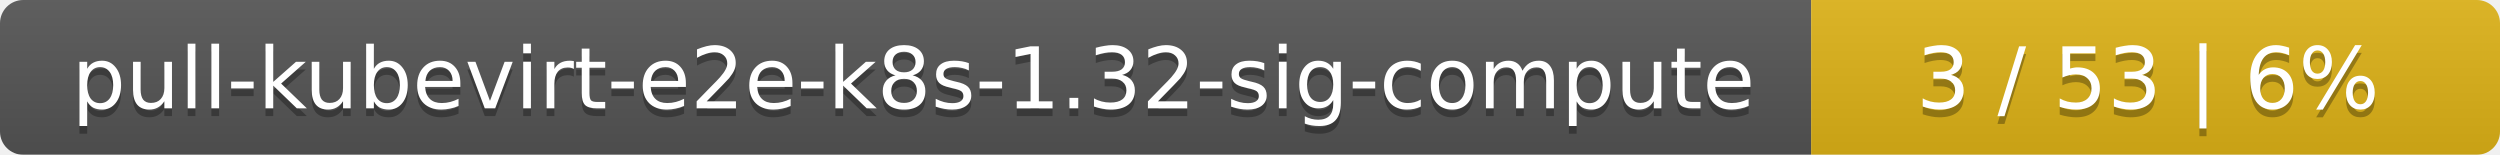
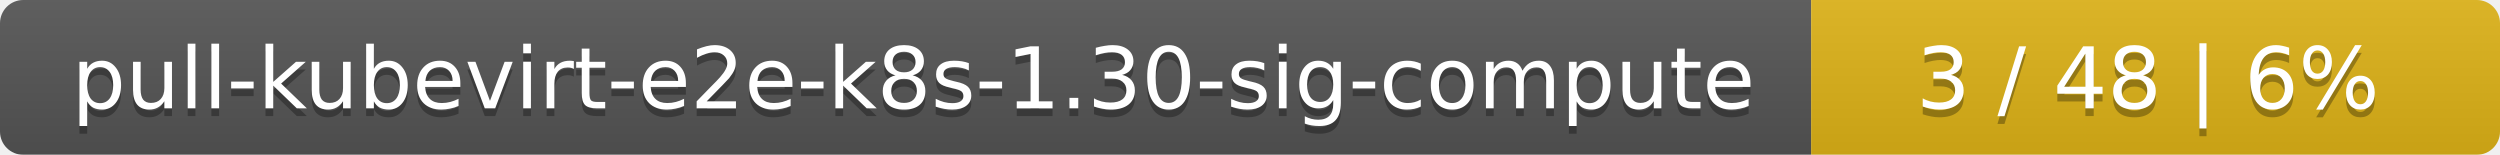
<svg xmlns="http://www.w3.org/2000/svg" width="323" height="20">
  <linearGradient id="smooth" x2="0" y2="100%">
    <stop offset="0" stop-color="#bbb" stop-opacity=".1" />
    <stop offset="1" stop-opacity=".1" />
  </linearGradient>
  <mask id="round">
    <rect width="323" height="20" rx="3" fill="#fff" />
  </mask>
  <g mask="url(#round)">
    <rect width="234" height="20" fill="#555" />
    <rect x="234" width="89" height="20" fill="#dfb317" />
    <rect width="323" height="20" fill="url(#smooth)" />
  </g>
  <g fill="#fff" text-anchor="middle" font-family="DejaVu Sans,Verdana,Geneva,sans-serif" font-size="11">
-     <text x="118" y="15" fill="#010101" fill-opacity=".3">pull-kubevirt-e2e-k8s-1.32-sig-compute</text>
-     <text x="118" y="14">pull-kubevirt-e2e-k8s-1.32-sig-compute</text>
-     <text x="277.5" y="15" fill="#010101" fill-opacity=".3">3 / 53    |    6%</text>
-     <text x="277.5" y="14">3 / 53    |    6%</text>
+     <text x="118" y="15" fill="#010101" fill-opacity=".3">pull-kubevirt-e2e-k8s-1.30-sig-compute</text>
+     <text x="118" y="14">pull-kubevirt-e2e-k8s-1.30-sig-compute</text>
+     <text x="277.5" y="15" fill="#010101" fill-opacity=".3">3 / 48    |    6%</text>
+     <text x="277.5" y="14">3 / 48    |    6%</text>
  </g>
</svg>
